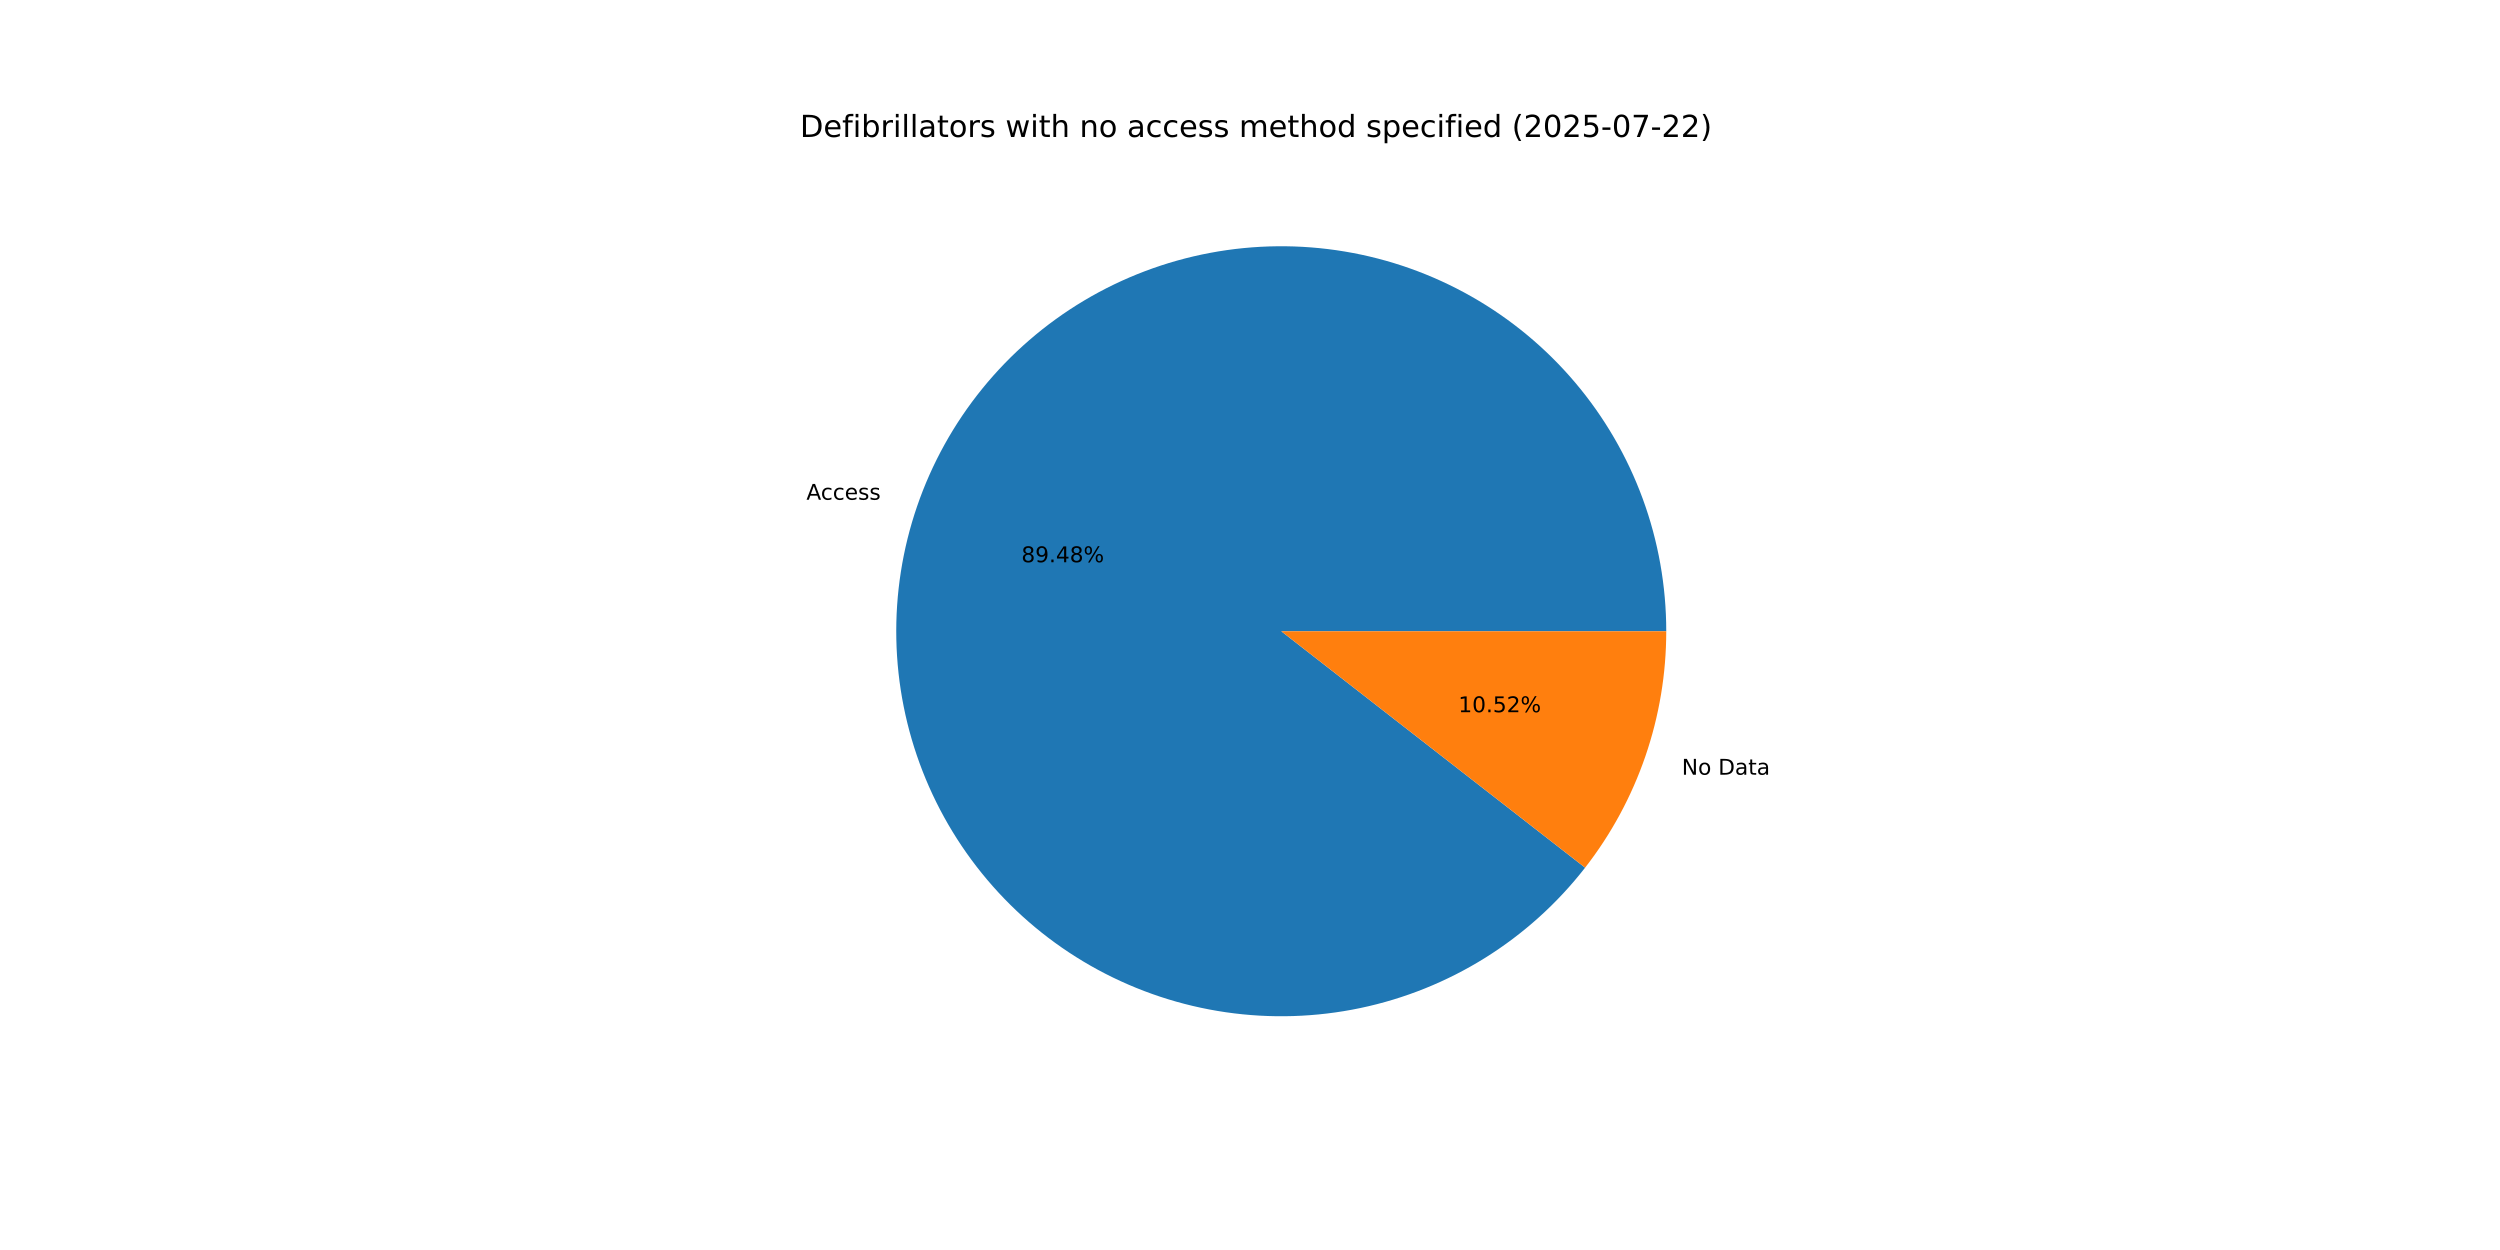
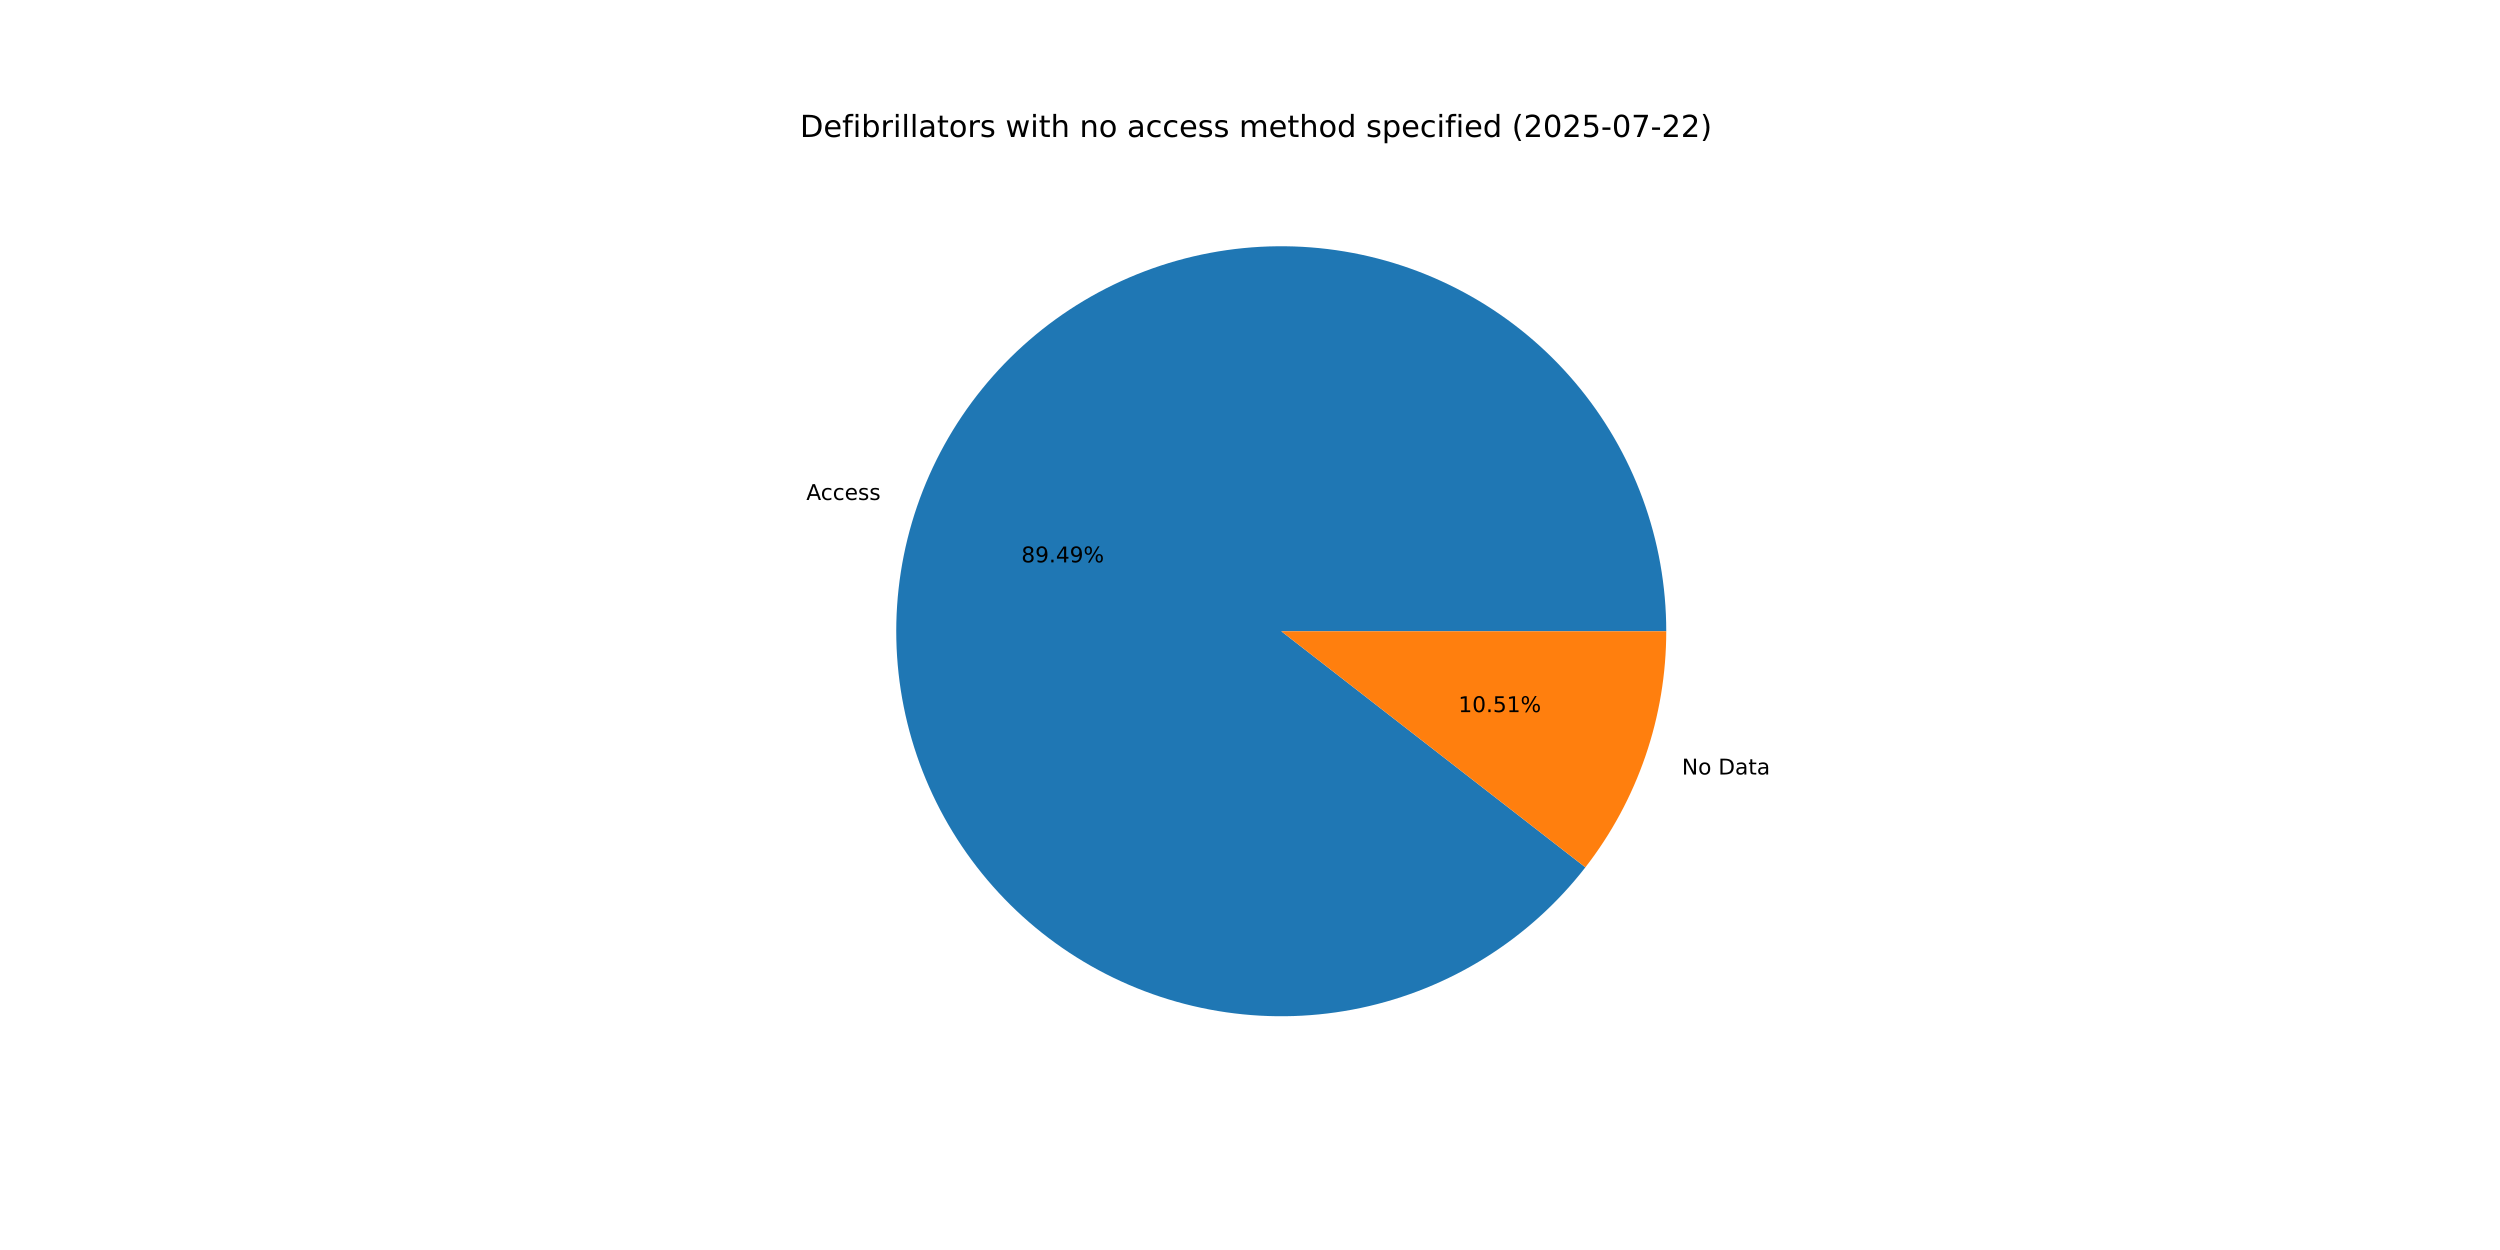
<svg xmlns="http://www.w3.org/2000/svg" xmlns:xlink="http://www.w3.org/1999/xlink" width="1152pt" height="576pt" viewBox="0 0 1152 576" version="1.1">
  <defs>
    <style type="text/css">*{stroke-linejoin: round; stroke-linecap: butt}</style>
  </defs>
  <g id="figure_1">
    <g id="patch_1">
      <path d="M 0 576  L 1152 576  L 1152 0  L 0 0  z " style="fill: #ffffff" />
    </g>
    <g id="axes_1">
      <g id="patch_2">
-         <path d="M 767.808 290.88  C 767.808 270.048 764.139 249.378 756.969 229.819  C 749.799 210.26 739.239 192.115 725.775 176.219  C 712.311 160.323 696.152 146.921 678.039 136.63  C 659.927 126.339 640.142 119.319 619.594 115.891  C 599.046 112.462 578.054 112.68 557.582 116.534  C 537.109 120.388 517.474 127.817 499.579 138.482  C 481.684 149.146 465.806 162.88 452.675 179.052  C 439.544 195.225 429.363 213.584 422.6 233.288  C 415.838 252.992 412.598 273.733 413.03 294.561  C 413.462 315.388 417.56 335.978 425.134 355.384  C 432.708 374.79 443.642 392.712 457.433 408.325  C 471.224 423.939 487.658 437.002 505.98 446.915  C 524.302 456.828 544.228 463.436 564.843 466.437  C 585.458 469.439 606.441 468.785 626.829 464.508  C 647.217 460.23 666.693 452.395 684.363 441.361  C 702.033 430.327 717.623 416.267 730.416 399.826  L 590.4 290.88  z " style="fill: #1f77b4" />
+         <path d="M 767.808 290.88  C 767.808 270.044 764.137 249.37 756.964 229.807  C 749.792 210.245 739.228 192.098 725.759 176.2  C 712.291 160.303 696.126 146.902 678.007 136.612  C 659.889 126.323 640.099 119.306 619.546 115.883  C 598.993 112.459 577.997 112.684 557.522 116.545  C 537.047 120.407 517.411 127.845 499.517 138.519  C 481.622 149.193 465.747 162.937 452.621 179.119  C 439.495 195.3 429.322 213.669 422.569 233.38  C 415.815 253.091 412.587 273.839 413.032 294.67  C 413.478 315.502 417.589 336.093 425.178 355.497  C 432.768 374.902 443.716 392.819 457.522 408.425  C 471.327 424.032 487.774 437.084 506.108 446.984  C 524.443 456.884 544.378 463.477 564.999 466.46  C 585.621 469.443 606.608 468.771 626.996 464.473  C 647.383 460.174 666.856 452.318 684.518 441.264  C 702.18 430.21 717.758 416.131 730.535 399.672  L 590.4 290.88  z " style="fill: #1f77b4" />
      </g>
      <g id="patch_3">
-         <path d="M 730.416 399.826  C 742.449 384.36 751.838 367.007 758.2 348.472  C 764.561 329.937 767.808 310.476 767.808 290.88  L 590.4 290.88  z " style="fill: #ff7f0e" />
+         <path d="M 730.535 399.672  C 742.532 384.219 751.891 366.887 758.231 348.38  C 764.572 329.873 767.808 310.443 767.808 290.88  L 590.4 290.88  z " style="fill: #ff7f0e" />
      </g>
      <g id="matplotlib.axis_1" />
      <g id="matplotlib.axis_2" />
      <g id="text_1">
-         <g transform="translate(371.5859 230.288) scale(0.1 -0.1)">
+         <g transform="translate(371.5512 230.3893) scale(0.1 -0.1)">
          <defs>
            <path id="DejaVuSans-41" d="M 2188 4044  L 1331 1722  L 3047 1722  L 2188 4044  z M 1831 4666  L 2547 4666  L 4325 0  L 3669 0  L 3244 1197  L 1141 1197  L 716 0  L 50 0  L 1831 4666  z " transform="scale(0.015625)" />
            <path id="DejaVuSans-63" d="M 3122 3366  L 3122 2828  Q 2878 2963 2633 3030  Q 2388 3097 2138 3097  Q 1578 3097 1268 2742  Q 959 2388 959 1747  Q 959 1106 1268 751  Q 1578 397 2138 397  Q 2388 397 2633 464  Q 2878 531 3122 666  L 3122 134  Q 2881 22 2623 -34  Q 2366 -91 2075 -91  Q 1284 -91 818 406  Q 353 903 353 1747  Q 353 2603 823 3093  Q 1294 3584 2113 3584  Q 2378 3584 2631 3529  Q 2884 3475 3122 3366  z " transform="scale(0.015625)" />
            <path id="DejaVuSans-65" d="M 3597 1894  L 3597 1613  L 953 1613  Q 991 1019 1311 708  Q 1631 397 2203 397  Q 2534 397 2845 478  Q 3156 559 3463 722  L 3463 178  Q 3153 47 2828 -22  Q 2503 -91 2169 -91  Q 1331 -91 842 396  Q 353 884 353 1716  Q 353 2575 817 3079  Q 1281 3584 2069 3584  Q 2775 3584 3186 3129  Q 3597 2675 3597 1894  z M 3022 2063  Q 3016 2534 2758 2815  Q 2500 3097 2075 3097  Q 1594 3097 1305 2825  Q 1016 2553 972 2059  L 3022 2063  z " transform="scale(0.015625)" />
            <path id="DejaVuSans-73" d="M 2834 3397  L 2834 2853  Q 2591 2978 2328 3040  Q 2066 3103 1784 3103  Q 1356 3103 1142 2972  Q 928 2841 928 2578  Q 928 2378 1081 2264  Q 1234 2150 1697 2047  L 1894 2003  Q 2506 1872 2764 1633  Q 3022 1394 3022 966  Q 3022 478 2636 193  Q 2250 -91 1575 -91  Q 1294 -91 989 -36  Q 684 19 347 128  L 347 722  Q 666 556 975 473  Q 1284 391 1588 391  Q 1994 391 2212 530  Q 2431 669 2431 922  Q 2431 1156 2273 1281  Q 2116 1406 1581 1522  L 1381 1569  Q 847 1681 609 1914  Q 372 2147 372 2553  Q 372 3047 722 3315  Q 1072 3584 1716 3584  Q 2034 3584 2315 3537  Q 2597 3491 2834 3397  z " transform="scale(0.015625)" />
          </defs>
          <use xlink:href="#DejaVuSans-41" />
          <use xlink:href="#DejaVuSans-63" x="66.658" />
          <use xlink:href="#DejaVuSans-63" x="121.639" />
          <use xlink:href="#DejaVuSans-65" x="176.619" />
          <use xlink:href="#DejaVuSans-73" x="238.143" />
          <use xlink:href="#DejaVuSans-73" x="290.242" />
        </g>
      </g>
      <g id="text_2">
-         <g transform="translate(470.6553 259.0841) scale(0.1 -0.1)">
+         <g transform="translate(470.6364 259.1393) scale(0.1 -0.1)">
          <defs>
            <path id="DejaVuSans-38" d="M 2034 2216  Q 1584 2216 1326 1975  Q 1069 1734 1069 1313  Q 1069 891 1326 650  Q 1584 409 2034 409  Q 2484 409 2743 651  Q 3003 894 3003 1313  Q 3003 1734 2745 1975  Q 2488 2216 2034 2216  z M 1403 2484  Q 997 2584 770 2862  Q 544 3141 544 3541  Q 544 4100 942 4425  Q 1341 4750 2034 4750  Q 2731 4750 3128 4425  Q 3525 4100 3525 3541  Q 3525 3141 3298 2862  Q 3072 2584 2669 2484  Q 3125 2378 3379 2068  Q 3634 1759 3634 1313  Q 3634 634 3220 271  Q 2806 -91 2034 -91  Q 1263 -91 848 271  Q 434 634 434 1313  Q 434 1759 690 2068  Q 947 2378 1403 2484  z M 1172 3481  Q 1172 3119 1398 2916  Q 1625 2713 2034 2713  Q 2441 2713 2670 2916  Q 2900 3119 2900 3481  Q 2900 3844 2670 4047  Q 2441 4250 2034 4250  Q 1625 4250 1398 4047  Q 1172 3844 1172 3481  z " transform="scale(0.015625)" />
            <path id="DejaVuSans-39" d="M 703 97  L 703 672  Q 941 559 1184 500  Q 1428 441 1663 441  Q 2288 441 2617 861  Q 2947 1281 2994 2138  Q 2813 1869 2534 1725  Q 2256 1581 1919 1581  Q 1219 1581 811 2004  Q 403 2428 403 3163  Q 403 3881 828 4315  Q 1253 4750 1959 4750  Q 2769 4750 3195 4129  Q 3622 3509 3622 2328  Q 3622 1225 3098 567  Q 2575 -91 1691 -91  Q 1453 -91 1209 -44  Q 966 3 703 97  z M 1959 2075  Q 2384 2075 2632 2365  Q 2881 2656 2881 3163  Q 2881 3666 2632 3958  Q 2384 4250 1959 4250  Q 1534 4250 1286 3958  Q 1038 3666 1038 3163  Q 1038 2656 1286 2365  Q 1534 2075 1959 2075  z " transform="scale(0.015625)" />
            <path id="DejaVuSans-2e" d="M 684 794  L 1344 794  L 1344 0  L 684 0  L 684 794  z " transform="scale(0.015625)" />
            <path id="DejaVuSans-34" d="M 2419 4116  L 825 1625  L 2419 1625  L 2419 4116  z M 2253 4666  L 3047 4666  L 3047 1625  L 3713 1625  L 3713 1100  L 3047 1100  L 3047 0  L 2419 0  L 2419 1100  L 313 1100  L 313 1709  L 2253 4666  z " transform="scale(0.015625)" />
            <path id="DejaVuSans-25" d="M 4653 2053  Q 4381 2053 4226 1822  Q 4072 1591 4072 1178  Q 4072 772 4226 539  Q 4381 306 4653 306  Q 4919 306 5073 539  Q 5228 772 5228 1178  Q 5228 1588 5073 1820  Q 4919 2053 4653 2053  z M 4653 2450  Q 5147 2450 5437 2106  Q 5728 1763 5728 1178  Q 5728 594 5436 251  Q 5144 -91 4653 -91  Q 4153 -91 3862 251  Q 3572 594 3572 1178  Q 3572 1766 3864 2108  Q 4156 2450 4653 2450  z M 1428 4353  Q 1159 4353 1004 4120  Q 850 3888 850 3481  Q 850 3069 1003 2837  Q 1156 2606 1428 2606  Q 1700 2606 1854 2837  Q 2009 3069 2009 3481  Q 2009 3884 1853 4118  Q 1697 4353 1428 4353  z M 4250 4750  L 4750 4750  L 1831 -91  L 1331 -91  L 4250 4750  z M 1428 4750  Q 1922 4750 2215 4408  Q 2509 4066 2509 3481  Q 2509 2891 2217 2550  Q 1925 2209 1428 2209  Q 931 2209 642 2551  Q 353 2894 353 3481  Q 353 4063 643 4406  Q 934 4750 1428 4750  z " transform="scale(0.015625)" />
          </defs>
          <use xlink:href="#DejaVuSans-38" />
          <use xlink:href="#DejaVuSans-39" x="63.623" />
          <use xlink:href="#DejaVuSans-2e" x="127.246" />
          <use xlink:href="#DejaVuSans-34" x="159.033" />
-           <use xlink:href="#DejaVuSans-38" x="222.656" />
+           <use xlink:href="#DejaVuSans-39" x="222.656" />
          <use xlink:href="#DejaVuSans-25" x="286.279" />
        </g>
      </g>
      <g id="text_3">
-         <g transform="translate(774.9797 356.9907) scale(0.1 -0.1)">
+         <g transform="translate(775.0144 356.8895) scale(0.1 -0.1)">
          <defs>
            <path id="DejaVuSans-4e" d="M 628 4666  L 1478 4666  L 3547 763  L 3547 4666  L 4159 4666  L 4159 0  L 3309 0  L 1241 3903  L 1241 0  L 628 0  L 628 4666  z " transform="scale(0.015625)" />
            <path id="DejaVuSans-6f" d="M 1959 3097  Q 1497 3097 1228 2736  Q 959 2375 959 1747  Q 959 1119 1226 758  Q 1494 397 1959 397  Q 2419 397 2687 759  Q 2956 1122 2956 1747  Q 2956 2369 2687 2733  Q 2419 3097 1959 3097  z M 1959 3584  Q 2709 3584 3137 3096  Q 3566 2609 3566 1747  Q 3566 888 3137 398  Q 2709 -91 1959 -91  Q 1206 -91 779 398  Q 353 888 353 1747  Q 353 2609 779 3096  Q 1206 3584 1959 3584  z " transform="scale(0.015625)" />
            <path id="DejaVuSans-20" transform="scale(0.015625)" />
            <path id="DejaVuSans-44" d="M 1259 4147  L 1259 519  L 2022 519  Q 2988 519 3436 956  Q 3884 1394 3884 2338  Q 3884 3275 3436 3711  Q 2988 4147 2022 4147  L 1259 4147  z M 628 4666  L 1925 4666  Q 3281 4666 3915 4102  Q 4550 3538 4550 2338  Q 4550 1131 3912 565  Q 3275 0 1925 0  L 628 0  L 628 4666  z " transform="scale(0.015625)" />
            <path id="DejaVuSans-61" d="M 2194 1759  Q 1497 1759 1228 1600  Q 959 1441 959 1056  Q 959 750 1161 570  Q 1363 391 1709 391  Q 2188 391 2477 730  Q 2766 1069 2766 1631  L 2766 1759  L 2194 1759  z M 3341 1997  L 3341 0  L 2766 0  L 2766 531  Q 2569 213 2275 61  Q 1981 -91 1556 -91  Q 1019 -91 701 211  Q 384 513 384 1019  Q 384 1609 779 1909  Q 1175 2209 1959 2209  L 2766 2209  L 2766 2266  Q 2766 2663 2505 2880  Q 2244 3097 1772 3097  Q 1472 3097 1187 3025  Q 903 2953 641 2809  L 641 3341  Q 956 3463 1253 3523  Q 1550 3584 1831 3584  Q 2591 3584 2966 3190  Q 3341 2797 3341 1997  z " transform="scale(0.015625)" />
            <path id="DejaVuSans-74" d="M 1172 4494  L 1172 3500  L 2356 3500  L 2356 3053  L 1172 3053  L 1172 1153  Q 1172 725 1289 603  Q 1406 481 1766 481  L 2356 481  L 2356 0  L 1766 0  Q 1100 0 847 248  Q 594 497 594 1153  L 594 3053  L 172 3053  L 172 3500  L 594 3500  L 594 4494  L 1172 4494  z " transform="scale(0.015625)" />
          </defs>
          <use xlink:href="#DejaVuSans-4e" />
          <use xlink:href="#DejaVuSans-6f" x="74.805" />
          <use xlink:href="#DejaVuSans-20" x="135.986" />
          <use xlink:href="#DejaVuSans-44" x="167.773" />
          <use xlink:href="#DejaVuSans-61" x="244.775" />
          <use xlink:href="#DejaVuSans-74" x="306.055" />
          <use xlink:href="#DejaVuSans-61" x="345.264" />
        </g>
      </g>
      <g id="text_4">
-         <g transform="translate(672.015 328.1947) scale(0.1 -0.1)">
+         <g transform="translate(672.0339 328.1394) scale(0.1 -0.1)">
          <defs>
            <path id="DejaVuSans-31" d="M 794 531  L 1825 531  L 1825 4091  L 703 3866  L 703 4441  L 1819 4666  L 2450 4666  L 2450 531  L 3481 531  L 3481 0  L 794 0  L 794 531  z " transform="scale(0.015625)" />
            <path id="DejaVuSans-30" d="M 2034 4250  Q 1547 4250 1301 3770  Q 1056 3291 1056 2328  Q 1056 1369 1301 889  Q 1547 409 2034 409  Q 2525 409 2770 889  Q 3016 1369 3016 2328  Q 3016 3291 2770 3770  Q 2525 4250 2034 4250  z M 2034 4750  Q 2819 4750 3233 4129  Q 3647 3509 3647 2328  Q 3647 1150 3233 529  Q 2819 -91 2034 -91  Q 1250 -91 836 529  Q 422 1150 422 2328  Q 422 3509 836 4129  Q 1250 4750 2034 4750  z " transform="scale(0.015625)" />
            <path id="DejaVuSans-35" d="M 691 4666  L 3169 4666  L 3169 4134  L 1269 4134  L 1269 2991  Q 1406 3038 1543 3061  Q 1681 3084 1819 3084  Q 2600 3084 3056 2656  Q 3513 2228 3513 1497  Q 3513 744 3044 326  Q 2575 -91 1722 -91  Q 1428 -91 1123 -41  Q 819 9 494 109  L 494 744  Q 775 591 1075 516  Q 1375 441 1709 441  Q 2250 441 2565 725  Q 2881 1009 2881 1497  Q 2881 1984 2565 2268  Q 2250 2553 1709 2553  Q 1456 2553 1204 2497  Q 953 2441 691 2322  L 691 4666  z " transform="scale(0.015625)" />
-             <path id="DejaVuSans-32" d="M 1228 531  L 3431 531  L 3431 0  L 469 0  L 469 531  Q 828 903 1448 1529  Q 2069 2156 2228 2338  Q 2531 2678 2651 2914  Q 2772 3150 2772 3378  Q 2772 3750 2511 3984  Q 2250 4219 1831 4219  Q 1534 4219 1204 4116  Q 875 4013 500 3803  L 500 4441  Q 881 4594 1212 4672  Q 1544 4750 1819 4750  Q 2544 4750 2975 4387  Q 3406 4025 3406 3419  Q 3406 3131 3298 2873  Q 3191 2616 2906 2266  Q 2828 2175 2409 1742  Q 1991 1309 1228 531  z " transform="scale(0.015625)" />
          </defs>
          <use xlink:href="#DejaVuSans-31" />
          <use xlink:href="#DejaVuSans-30" x="63.623" />
          <use xlink:href="#DejaVuSans-2e" x="127.246" />
          <use xlink:href="#DejaVuSans-35" x="159.033" />
-           <use xlink:href="#DejaVuSans-32" x="222.656" />
+           <use xlink:href="#DejaVuSans-31" x="222.656" />
          <use xlink:href="#DejaVuSans-25" x="286.279" />
        </g>
      </g>
      <g id="text_5">
        <g transform="translate(368.64 63.12) scale(0.14 -0.14)">
          <defs>
            <path id="DejaVuSans-66" d="M 2375 4863  L 2375 4384  L 1825 4384  Q 1516 4384 1395 4259  Q 1275 4134 1275 3809  L 1275 3500  L 2222 3500  L 2222 3053  L 1275 3053  L 1275 0  L 697 0  L 697 3053  L 147 3053  L 147 3500  L 697 3500  L 697 3744  Q 697 4328 969 4595  Q 1241 4863 1831 4863  L 2375 4863  z " transform="scale(0.015625)" />
            <path id="DejaVuSans-69" d="M 603 3500  L 1178 3500  L 1178 0  L 603 0  L 603 3500  z M 603 4863  L 1178 4863  L 1178 4134  L 603 4134  L 603 4863  z " transform="scale(0.015625)" />
            <path id="DejaVuSans-62" d="M 3116 1747  Q 3116 2381 2855 2742  Q 2594 3103 2138 3103  Q 1681 3103 1420 2742  Q 1159 2381 1159 1747  Q 1159 1113 1420 752  Q 1681 391 2138 391  Q 2594 391 2855 752  Q 3116 1113 3116 1747  z M 1159 2969  Q 1341 3281 1617 3432  Q 1894 3584 2278 3584  Q 2916 3584 3314 3078  Q 3713 2572 3713 1747  Q 3713 922 3314 415  Q 2916 -91 2278 -91  Q 1894 -91 1617 61  Q 1341 213 1159 525  L 1159 0  L 581 0  L 581 4863  L 1159 4863  L 1159 2969  z " transform="scale(0.015625)" />
            <path id="DejaVuSans-72" d="M 2631 2963  Q 2534 3019 2420 3045  Q 2306 3072 2169 3072  Q 1681 3072 1420 2755  Q 1159 2438 1159 1844  L 1159 0  L 581 0  L 581 3500  L 1159 3500  L 1159 2956  Q 1341 3275 1631 3429  Q 1922 3584 2338 3584  Q 2397 3584 2469 3576  Q 2541 3569 2628 3553  L 2631 2963  z " transform="scale(0.015625)" />
            <path id="DejaVuSans-6c" d="M 603 4863  L 1178 4863  L 1178 0  L 603 0  L 603 4863  z " transform="scale(0.015625)" />
            <path id="DejaVuSans-77" d="M 269 3500  L 844 3500  L 1563 769  L 2278 3500  L 2956 3500  L 3675 769  L 4391 3500  L 4966 3500  L 4050 0  L 3372 0  L 2619 2869  L 1863 0  L 1184 0  L 269 3500  z " transform="scale(0.015625)" />
            <path id="DejaVuSans-68" d="M 3513 2113  L 3513 0  L 2938 0  L 2938 2094  Q 2938 2591 2744 2837  Q 2550 3084 2163 3084  Q 1697 3084 1428 2787  Q 1159 2491 1159 1978  L 1159 0  L 581 0  L 581 4863  L 1159 4863  L 1159 2956  Q 1366 3272 1645 3428  Q 1925 3584 2291 3584  Q 2894 3584 3203 3211  Q 3513 2838 3513 2113  z " transform="scale(0.015625)" />
            <path id="DejaVuSans-6e" d="M 3513 2113  L 3513 0  L 2938 0  L 2938 2094  Q 2938 2591 2744 2837  Q 2550 3084 2163 3084  Q 1697 3084 1428 2787  Q 1159 2491 1159 1978  L 1159 0  L 581 0  L 581 3500  L 1159 3500  L 1159 2956  Q 1366 3272 1645 3428  Q 1925 3584 2291 3584  Q 2894 3584 3203 3211  Q 3513 2838 3513 2113  z " transform="scale(0.015625)" />
            <path id="DejaVuSans-6d" d="M 3328 2828  Q 3544 3216 3844 3400  Q 4144 3584 4550 3584  Q 5097 3584 5394 3201  Q 5691 2819 5691 2113  L 5691 0  L 5113 0  L 5113 2094  Q 5113 2597 4934 2840  Q 4756 3084 4391 3084  Q 3944 3084 3684 2787  Q 3425 2491 3425 1978  L 3425 0  L 2847 0  L 2847 2094  Q 2847 2600 2669 2842  Q 2491 3084 2119 3084  Q 1678 3084 1418 2786  Q 1159 2488 1159 1978  L 1159 0  L 581 0  L 581 3500  L 1159 3500  L 1159 2956  Q 1356 3278 1631 3431  Q 1906 3584 2284 3584  Q 2666 3584 2933 3390  Q 3200 3197 3328 2828  z " transform="scale(0.015625)" />
            <path id="DejaVuSans-64" d="M 2906 2969  L 2906 4863  L 3481 4863  L 3481 0  L 2906 0  L 2906 525  Q 2725 213 2448 61  Q 2172 -91 1784 -91  Q 1150 -91 751 415  Q 353 922 353 1747  Q 353 2572 751 3078  Q 1150 3584 1784 3584  Q 2172 3584 2448 3432  Q 2725 3281 2906 2969  z M 947 1747  Q 947 1113 1208 752  Q 1469 391 1925 391  Q 2381 391 2643 752  Q 2906 1113 2906 1747  Q 2906 2381 2643 2742  Q 2381 3103 1925 3103  Q 1469 3103 1208 2742  Q 947 2381 947 1747  z " transform="scale(0.015625)" />
            <path id="DejaVuSans-70" d="M 1159 525  L 1159 -1331  L 581 -1331  L 581 3500  L 1159 3500  L 1159 2969  Q 1341 3281 1617 3432  Q 1894 3584 2278 3584  Q 2916 3584 3314 3078  Q 3713 2572 3713 1747  Q 3713 922 3314 415  Q 2916 -91 2278 -91  Q 1894 -91 1617 61  Q 1341 213 1159 525  z M 3116 1747  Q 3116 2381 2855 2742  Q 2594 3103 2138 3103  Q 1681 3103 1420 2742  Q 1159 2381 1159 1747  Q 1159 1113 1420 752  Q 1681 391 2138 391  Q 2594 391 2855 752  Q 3116 1113 3116 1747  z " transform="scale(0.015625)" />
            <path id="DejaVuSans-28" d="M 1984 4856  Q 1566 4138 1362 3434  Q 1159 2731 1159 2009  Q 1159 1288 1364 580  Q 1569 -128 1984 -844  L 1484 -844  Q 1016 -109 783 600  Q 550 1309 550 2009  Q 550 2706 781 3412  Q 1013 4119 1484 4856  L 1984 4856  z " transform="scale(0.015625)" />
+             <path id="DejaVuSans-32" d="M 1228 531  L 3431 531  L 3431 0  L 469 0  L 469 531  Q 828 903 1448 1529  Q 2069 2156 2228 2338  Q 2531 2678 2651 2914  Q 2772 3150 2772 3378  Q 2772 3750 2511 3984  Q 2250 4219 1831 4219  Q 1534 4219 1204 4116  Q 875 4013 500 3803  L 500 4441  Q 881 4594 1212 4672  Q 1544 4750 1819 4750  Q 2544 4750 2975 4387  Q 3406 4025 3406 3419  Q 3406 3131 3298 2873  Q 3191 2616 2906 2266  Q 2828 2175 2409 1742  Q 1991 1309 1228 531  z " transform="scale(0.015625)" />
            <path id="DejaVuSans-2d" d="M 313 2009  L 1997 2009  L 1997 1497  L 313 1497  L 313 2009  z " transform="scale(0.015625)" />
            <path id="DejaVuSans-37" d="M 525 4666  L 3525 4666  L 3525 4397  L 1831 0  L 1172 0  L 2766 4134  L 525 4134  L 525 4666  z " transform="scale(0.015625)" />
            <path id="DejaVuSans-29" d="M 513 4856  L 1013 4856  Q 1481 4119 1714 3412  Q 1947 2706 1947 2009  Q 1947 1309 1714 600  Q 1481 -109 1013 -844  L 513 -844  Q 928 -128 1133 580  Q 1338 1288 1338 2009  Q 1338 2731 1133 3434  Q 928 4138 513 4856  z " transform="scale(0.015625)" />
          </defs>
          <use xlink:href="#DejaVuSans-44" />
          <use xlink:href="#DejaVuSans-65" x="77.002" />
          <use xlink:href="#DejaVuSans-66" x="138.525" />
          <use xlink:href="#DejaVuSans-69" x="173.73" />
          <use xlink:href="#DejaVuSans-62" x="201.514" />
          <use xlink:href="#DejaVuSans-72" x="264.99" />
          <use xlink:href="#DejaVuSans-69" x="306.104" />
          <use xlink:href="#DejaVuSans-6c" x="333.887" />
          <use xlink:href="#DejaVuSans-6c" x="361.67" />
          <use xlink:href="#DejaVuSans-61" x="389.453" />
          <use xlink:href="#DejaVuSans-74" x="450.732" />
          <use xlink:href="#DejaVuSans-6f" x="489.941" />
          <use xlink:href="#DejaVuSans-72" x="551.123" />
          <use xlink:href="#DejaVuSans-73" x="592.236" />
          <use xlink:href="#DejaVuSans-20" x="644.336" />
          <use xlink:href="#DejaVuSans-77" x="676.123" />
          <use xlink:href="#DejaVuSans-69" x="757.91" />
          <use xlink:href="#DejaVuSans-74" x="785.693" />
          <use xlink:href="#DejaVuSans-68" x="824.902" />
          <use xlink:href="#DejaVuSans-20" x="888.281" />
          <use xlink:href="#DejaVuSans-6e" x="920.068" />
          <use xlink:href="#DejaVuSans-6f" x="983.447" />
          <use xlink:href="#DejaVuSans-20" x="1044.629" />
          <use xlink:href="#DejaVuSans-61" x="1076.416" />
          <use xlink:href="#DejaVuSans-63" x="1137.695" />
          <use xlink:href="#DejaVuSans-63" x="1192.676" />
          <use xlink:href="#DejaVuSans-65" x="1247.656" />
          <use xlink:href="#DejaVuSans-73" x="1309.18" />
          <use xlink:href="#DejaVuSans-73" x="1361.279" />
          <use xlink:href="#DejaVuSans-20" x="1413.379" />
          <use xlink:href="#DejaVuSans-6d" x="1445.166" />
          <use xlink:href="#DejaVuSans-65" x="1542.578" />
          <use xlink:href="#DejaVuSans-74" x="1604.102" />
          <use xlink:href="#DejaVuSans-68" x="1643.311" />
          <use xlink:href="#DejaVuSans-6f" x="1706.689" />
          <use xlink:href="#DejaVuSans-64" x="1767.871" />
          <use xlink:href="#DejaVuSans-20" x="1831.348" />
          <use xlink:href="#DejaVuSans-73" x="1863.135" />
          <use xlink:href="#DejaVuSans-70" x="1915.234" />
          <use xlink:href="#DejaVuSans-65" x="1978.711" />
          <use xlink:href="#DejaVuSans-63" x="2040.234" />
          <use xlink:href="#DejaVuSans-69" x="2095.215" />
          <use xlink:href="#DejaVuSans-66" x="2122.998" />
          <use xlink:href="#DejaVuSans-69" x="2158.203" />
          <use xlink:href="#DejaVuSans-65" x="2185.986" />
          <use xlink:href="#DejaVuSans-64" x="2247.51" />
          <use xlink:href="#DejaVuSans-20" x="2310.986" />
          <use xlink:href="#DejaVuSans-28" x="2342.773" />
          <use xlink:href="#DejaVuSans-32" x="2381.787" />
          <use xlink:href="#DejaVuSans-30" x="2445.41" />
          <use xlink:href="#DejaVuSans-32" x="2509.033" />
          <use xlink:href="#DejaVuSans-35" x="2572.656" />
          <use xlink:href="#DejaVuSans-2d" x="2636.279" />
          <use xlink:href="#DejaVuSans-30" x="2672.363" />
          <use xlink:href="#DejaVuSans-37" x="2735.986" />
          <use xlink:href="#DejaVuSans-2d" x="2799.609" />
          <use xlink:href="#DejaVuSans-32" x="2835.693" />
          <use xlink:href="#DejaVuSans-32" x="2899.316" />
          <use xlink:href="#DejaVuSans-29" x="2962.939" />
        </g>
      </g>
    </g>
  </g>
</svg>
